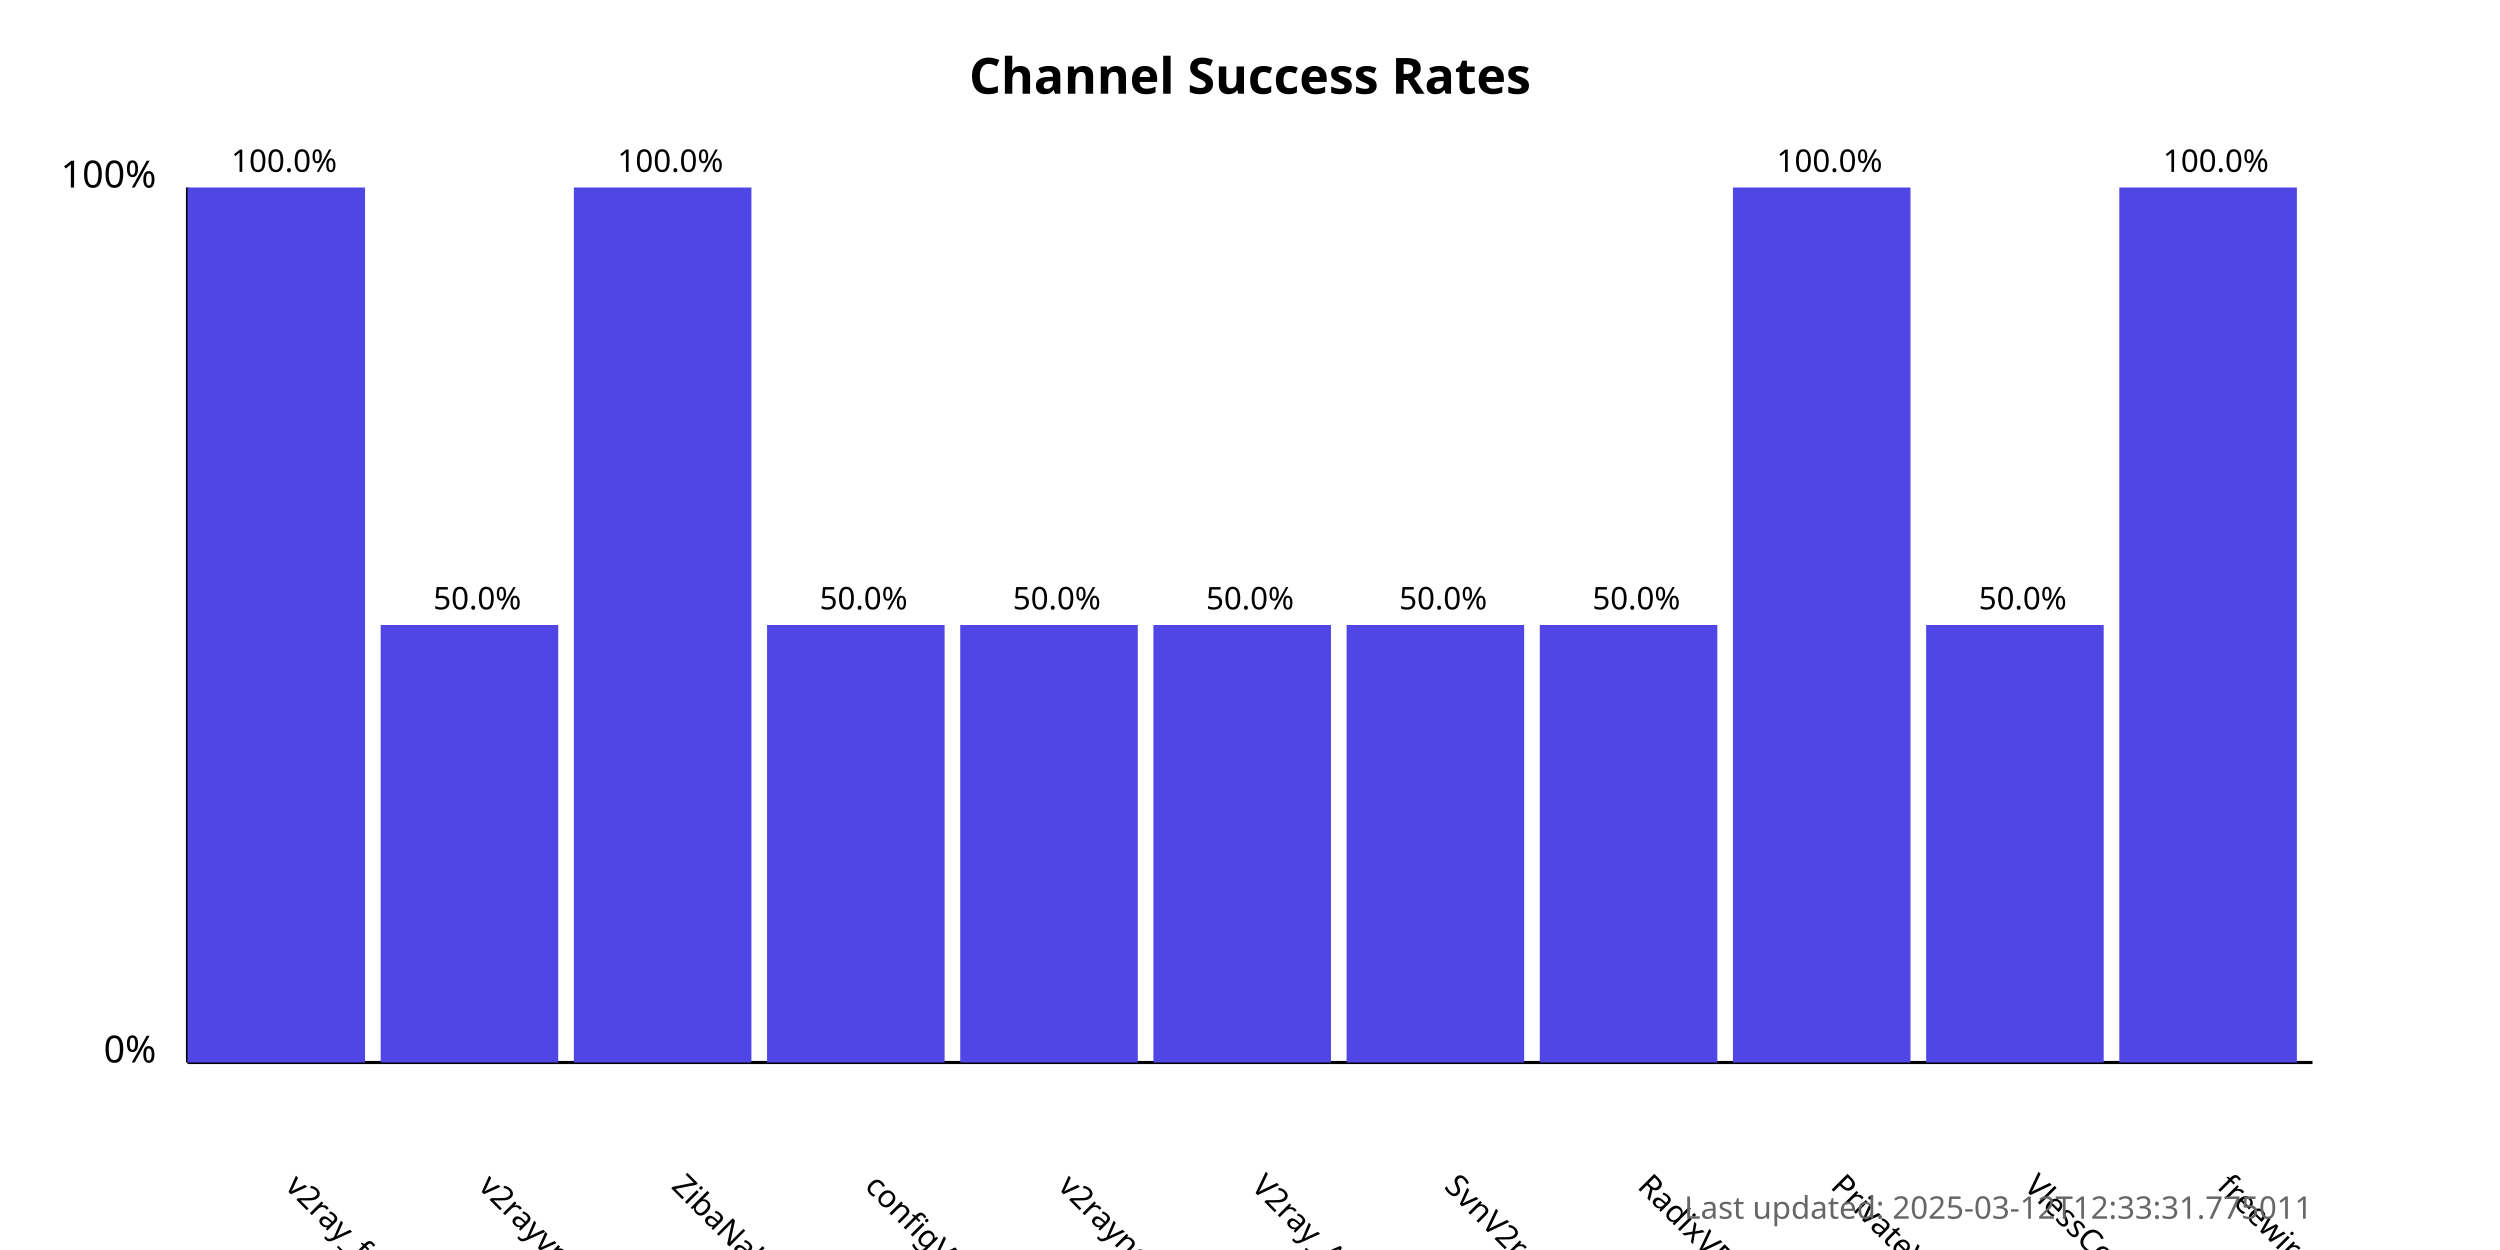
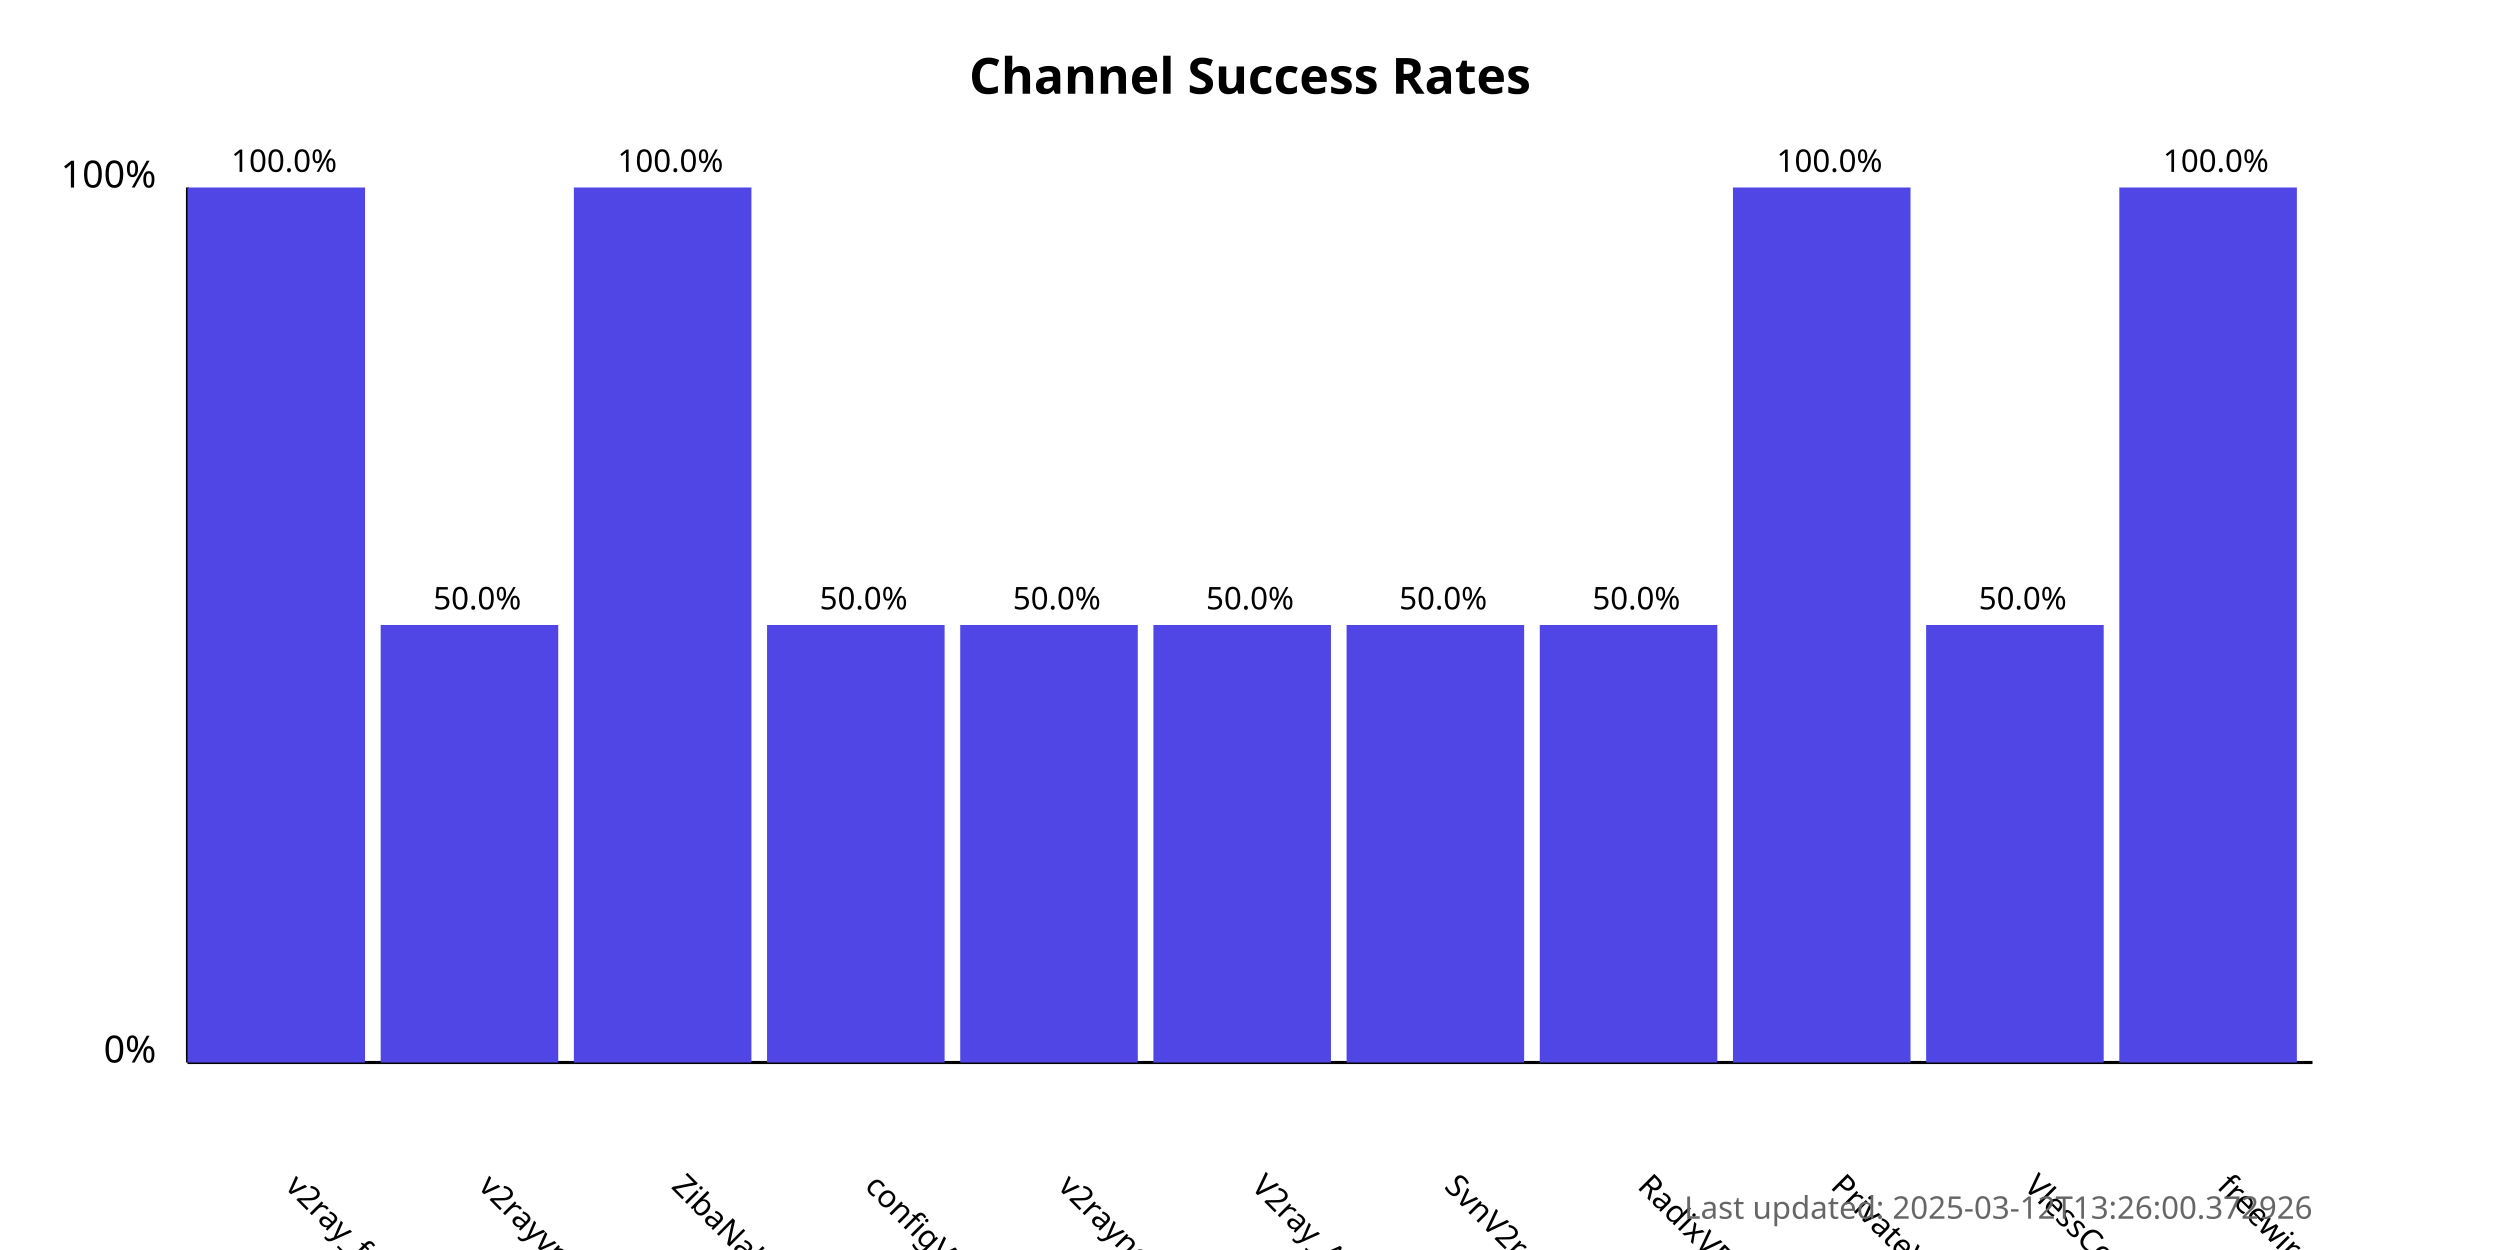
<svg xmlns="http://www.w3.org/2000/svg" width="800" height="400">
  <style>
            .chart-title { font: bold 16px sans-serif; }
            .axis-label { font: 12px sans-serif; }
            .tick-label { font: 10px sans-serif; }
            .bar { fill: #4f46e5; }
            .bar:hover { fill: #6366f1; }
            .timestamp { font: 10px sans-serif; fill: #666; }
        </style>
  <text x="400.0" y="30" text-anchor="middle" class="chart-title">
            Channel Success Rates
        </text>
  <line x1="60" y1="340" x2="60" y2="60" stroke="black" stroke-width="1" />
  <line x1="60" y1="340" x2="740" y2="340" stroke="black" stroke-width="1" />
  <text x="50" y="340" text-anchor="end" class="axis-label">0%</text>
  <text x="50" y="60" text-anchor="end" class="axis-label">100%</text>
  <g>
    <rect x="60" y="60.0" width="56.818" height="280.0" class="bar" />
    <text x="90.909" y="380" transform="rotate(45, 90.90909, 380)" text-anchor="start" class="tick-label">
                v2ray_free_conf
            </text>
    <text x="90.909" y="55.0" text-anchor="middle" class="tick-label">
                100.0%
            </text>
  </g>
  <g>
    <rect x="121.818" y="200.0" width="56.818" height="140.0" class="bar" />
    <text x="152.727" y="380" transform="rotate(45, 152.7273, 380)" text-anchor="start" class="tick-label">
                v2rayvpno
            </text>
    <text x="152.727" y="195.0" text-anchor="middle" class="tick-label">
                50.0%
            </text>
  </g>
  <g>
    <rect x="183.636" y="60.0" width="56.818" height="280.0" class="bar" />
    <text x="214.545" y="380" transform="rotate(45, 214.5455, 380)" text-anchor="start" class="tick-label">
                ZibaNabz
            </text>
    <text x="214.545" y="55.0" text-anchor="middle" class="tick-label">
                100.0%
            </text>
  </g>
  <g>
    <rect x="245.455" y="200.0" width="56.818" height="140.0" class="bar" />
    <text x="276.364" y="380" transform="rotate(45, 276.3636, 380)" text-anchor="start" class="tick-label">
                configV2rayForFree
            </text>
    <text x="276.364" y="195.0" text-anchor="middle" class="tick-label">
                50.0%
            </text>
  </g>
  <g>
    <rect x="307.273" y="200.0" width="56.818" height="140.0" class="bar" />
    <text x="338.182" y="380" transform="rotate(45, 338.1818, 380)" text-anchor="start" class="tick-label">
                v2rayngvpn
            </text>
    <text x="338.182" y="195.0" text-anchor="middle" class="tick-label">
                50.0%
            </text>
  </g>
  <g>
    <rect x="369.091" y="200.0" width="56.818" height="140.0" class="bar" />
    <text x="400.0" y="380" transform="rotate(45, 400.0, 380)" text-anchor="start" class="tick-label">
                V2ray_Alpha
            </text>
    <text x="400.0" y="195.0" text-anchor="middle" class="tick-label">
                50.0%
            </text>
  </g>
  <g>
    <rect x="430.909" y="200.0" width="56.818" height="140.0" class="bar" />
    <text x="461.818" y="380" transform="rotate(45, 461.8182, 380)" text-anchor="start" class="tick-label">
                SvnV2ray
            </text>
    <text x="461.818" y="195.0" text-anchor="middle" class="tick-label">
                50.0%
            </text>
  </g>
  <g>
    <rect x="492.727" y="200.0" width="56.818" height="140.0" class="bar" />
    <text x="523.636" y="380" transform="rotate(45, 523.6364, 380)" text-anchor="start" class="tick-label">
                RadixVPN
            </text>
    <text x="523.636" y="195.0" text-anchor="middle" class="tick-label">
                50.0%
            </text>
  </g>
  <g>
    <rect x="554.545" y="60.0" width="56.818" height="280.0" class="bar" />
    <text x="585.455" y="380" transform="rotate(45, 585.4545, 380)" text-anchor="start" class="tick-label">
                PrivateVPNs
            </text>
    <text x="585.455" y="55.0" text-anchor="middle" class="tick-label">
                100.0%
            </text>
  </g>
  <g>
    <rect x="616.364" y="200.0" width="56.818" height="140.0" class="bar" />
    <text x="647.273" y="380" transform="rotate(45, 647.2727, 380)" text-anchor="start" class="tick-label">
                VlessConfig
            </text>
    <text x="647.273" y="195.0" text-anchor="middle" class="tick-label">
                50.0%
            </text>
  </g>
  <g>
    <rect x="678.182" y="60.0" width="56.818" height="280.0" class="bar" />
    <text x="709.091" y="380" transform="rotate(45, 709.0909, 380)" text-anchor="start" class="tick-label">
                freewireguard
            </text>
    <text x="709.091" y="55.0" text-anchor="middle" class="tick-label">
                100.0%
            </text>
  </g>
  <text x="740" y="390" text-anchor="end" class="timestamp">
-             Last updated: 2025-03-12T12:33:31.775011
+             Last updated: 2025-03-12T13:26:00.372926
        </text>
</svg>
